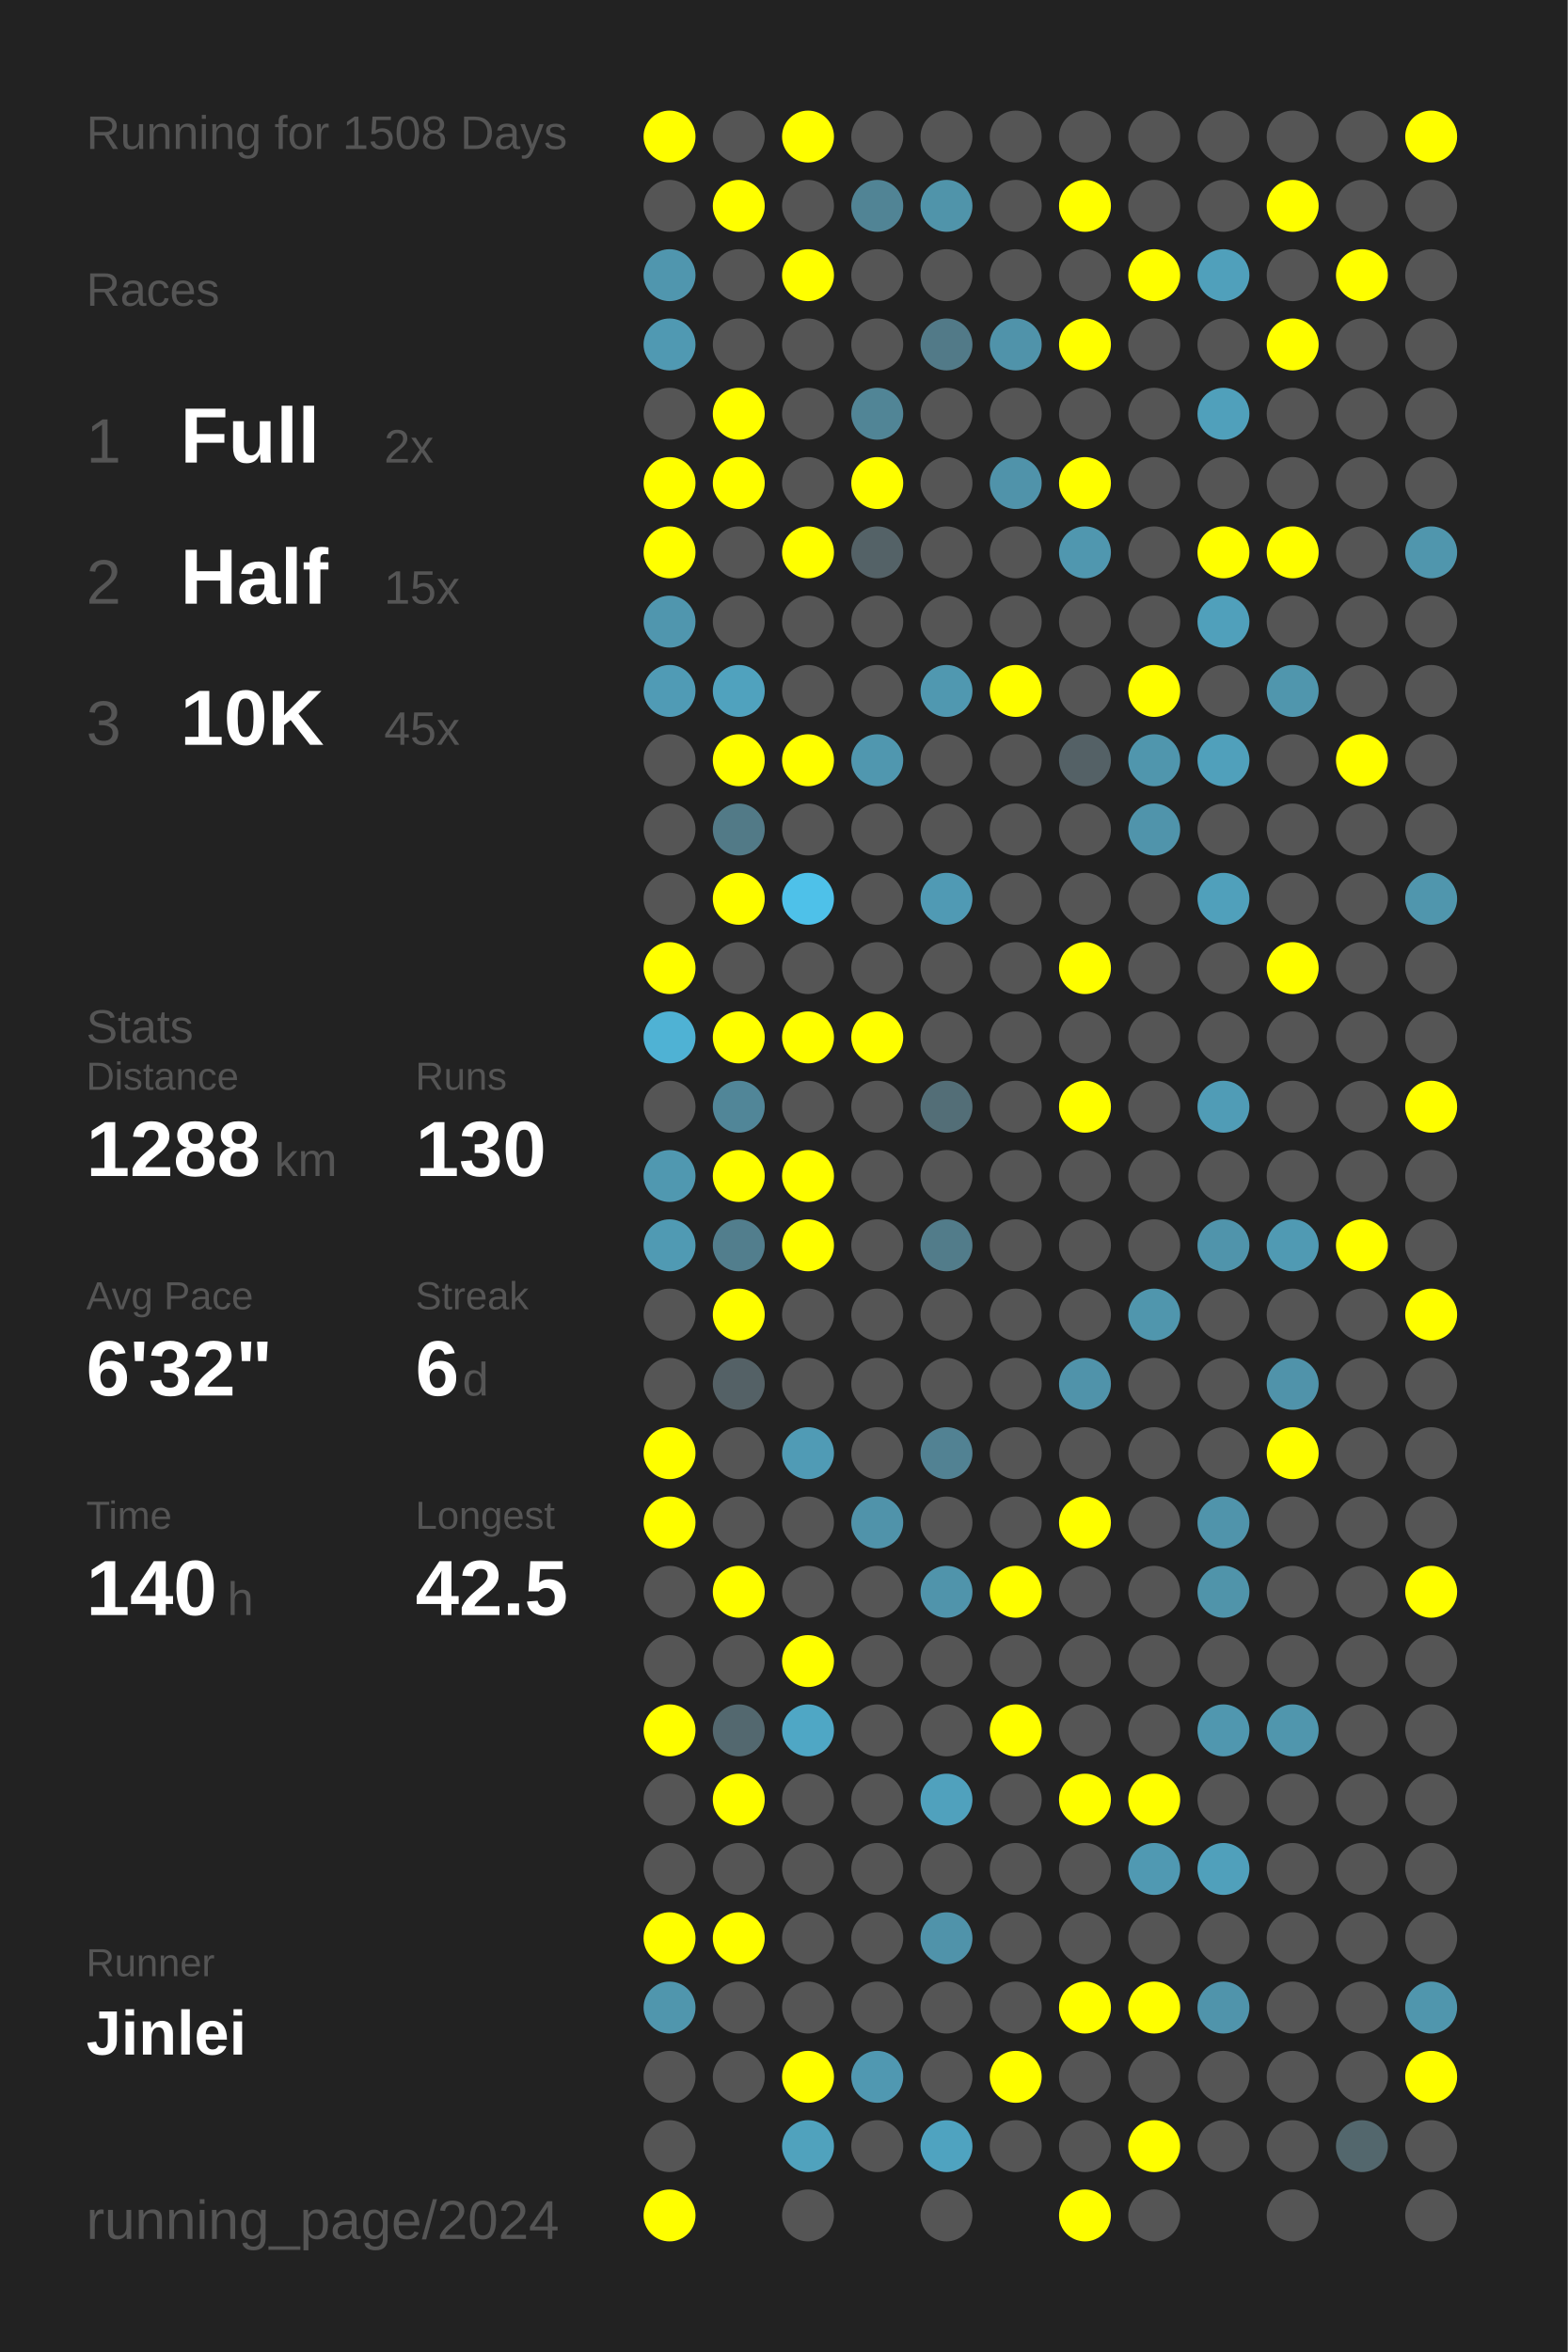
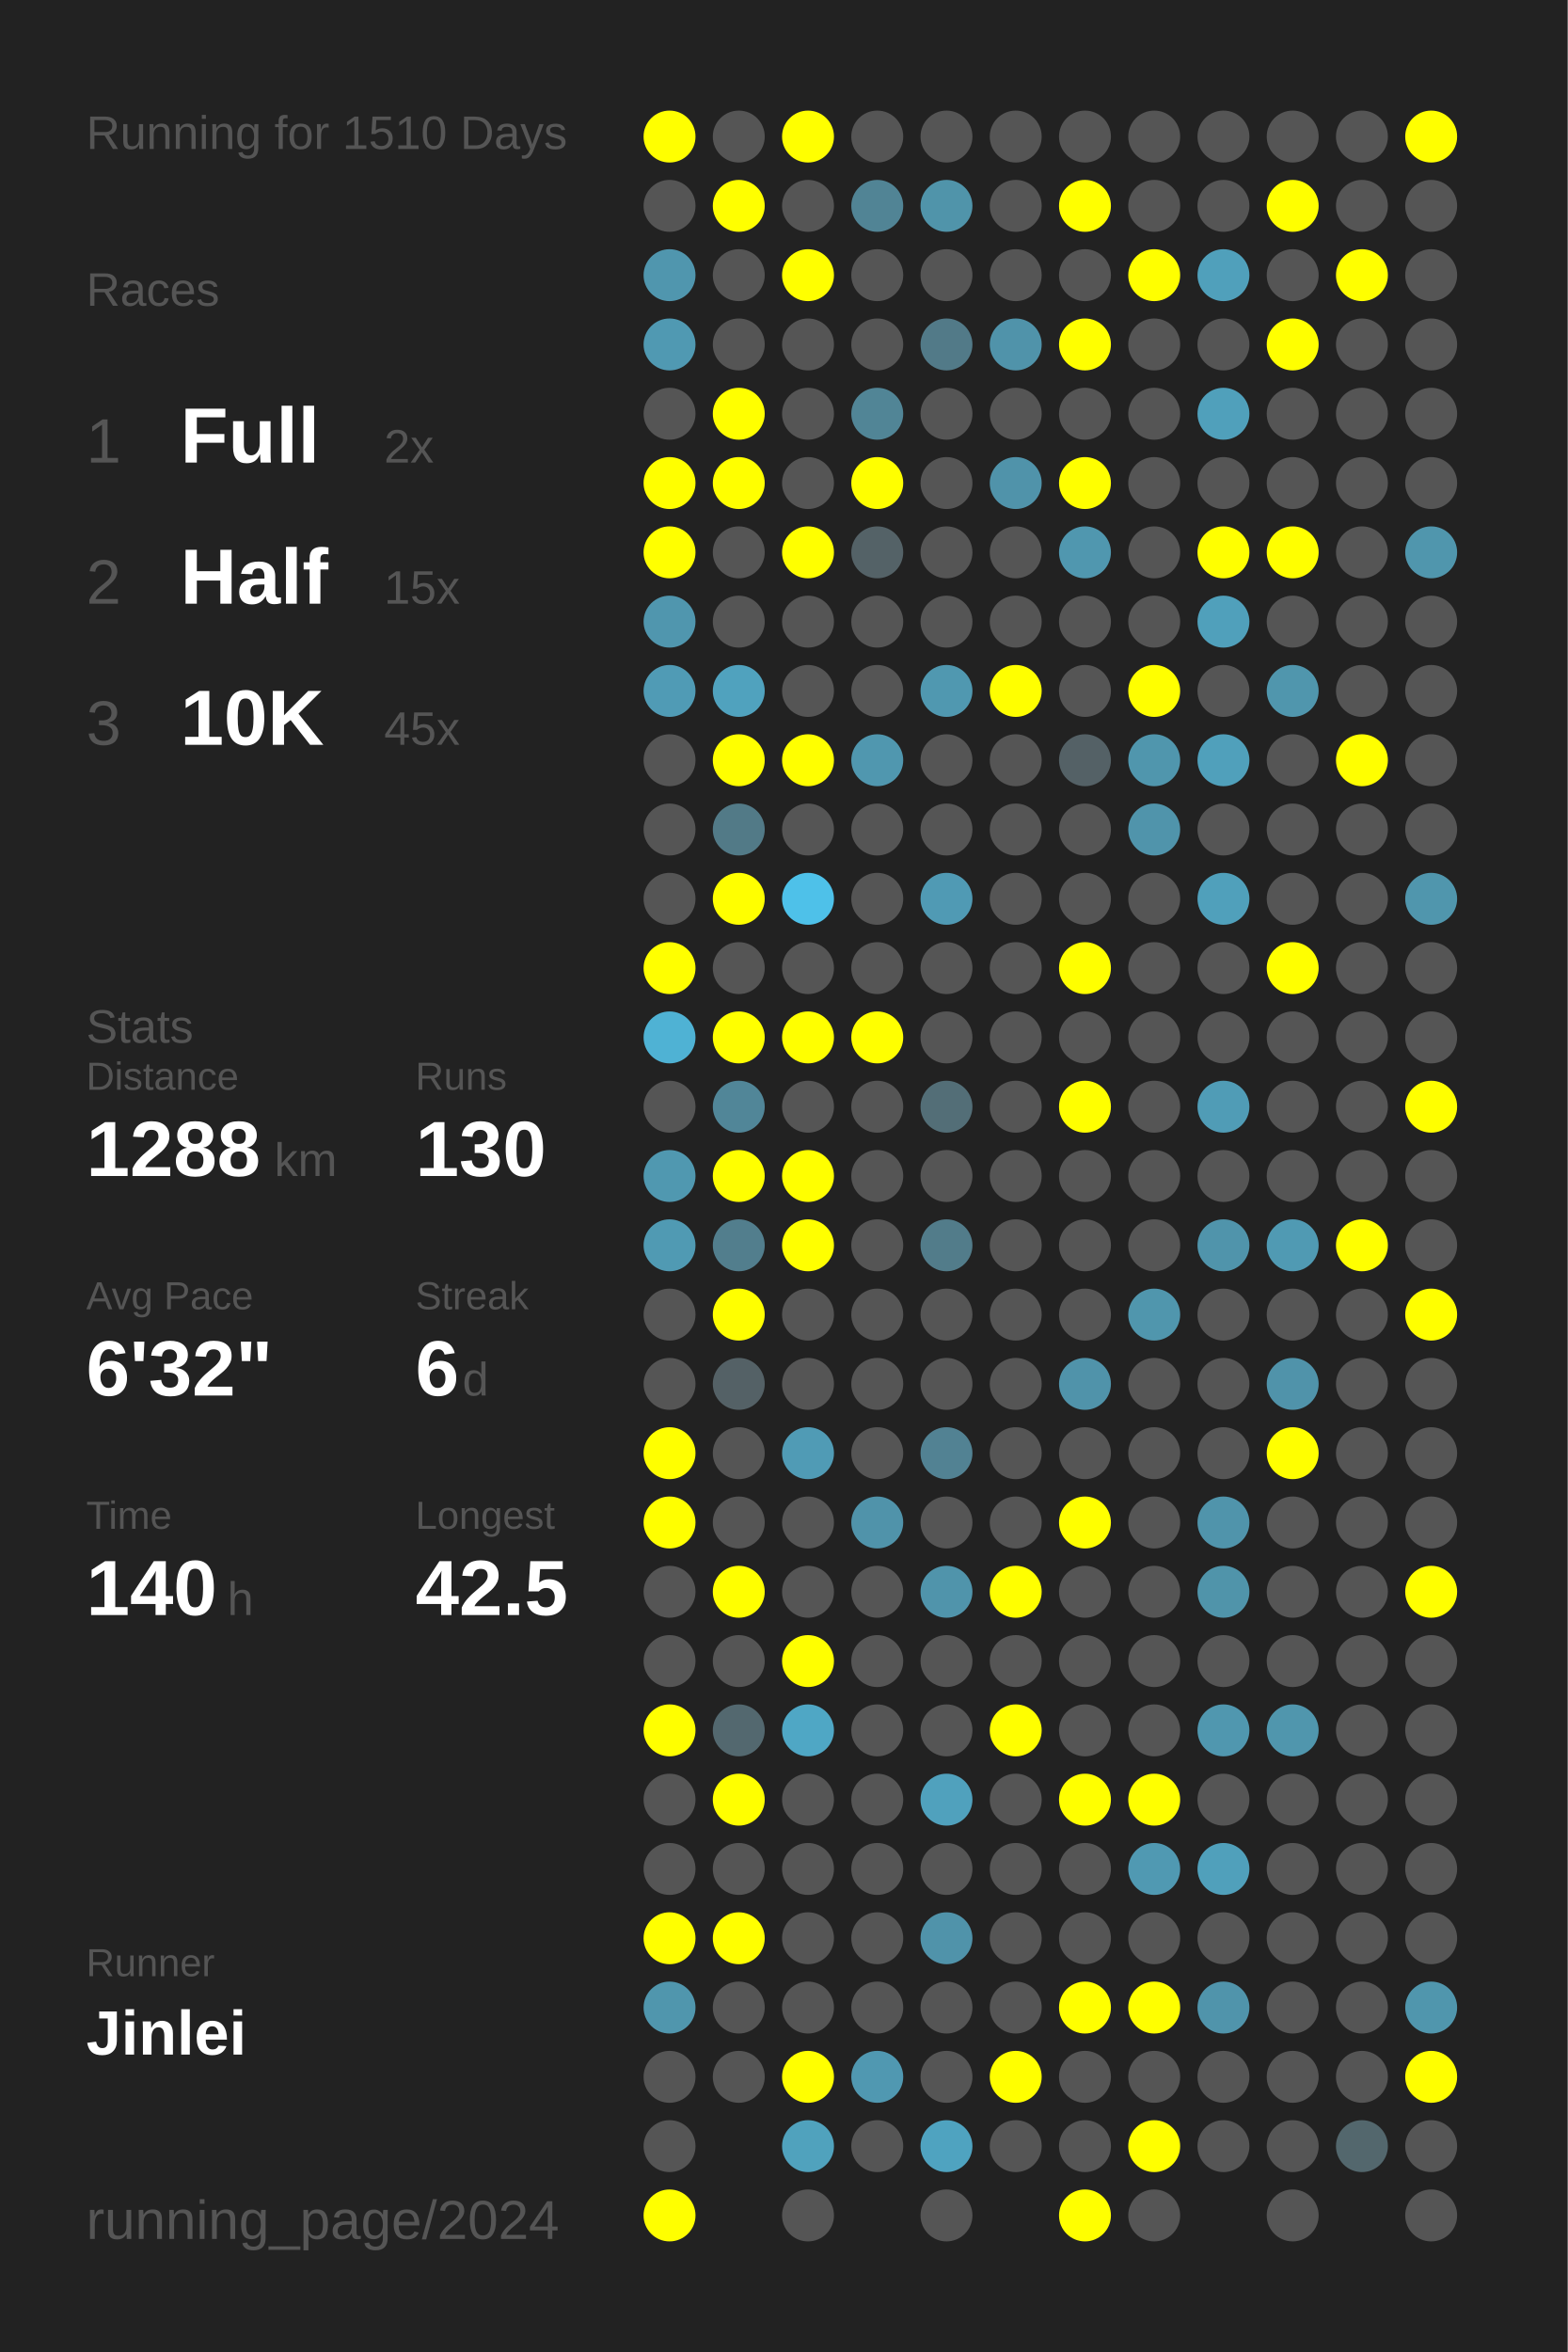
<svg xmlns="http://www.w3.org/2000/svg" baseProfile="full" height="300mm" version="1.1" viewBox="0,0,200,300" width="200mm">
  <defs />
  <rect fill="#222222" height="300" width="200" x="0" y="0" />
-   <text fill="#555555" style="font-size:6px; font-family:Arial;" x="11" y="19">Running for 1508 Days</text>
+   <text fill="#555555" style="font-size:6px; font-family:Arial;" x="11" y="19">Running for 1510 Days</text>
  <text fill="#555555" style="font-size:6px; font-family:Arial;" x="11" y="39">Races</text>
  <text fill="#555555" style="font-size:8px; font-family:Arial;" x="11" y="59">1</text>
  <text fill="#FFFFFF" style="font-size:10px; font-family:Arial; font-weight:bold;" x="23" y="59">Full</text>
  <text fill="#555555" style="font-size:6px; font-family:Arial;" x="49" y="59">2x</text>
  <text fill="#555555" style="font-size:8px; font-family:Arial;" x="11" y="77">2</text>
  <text fill="#FFFFFF" style="font-size:10px; font-family:Arial; font-weight:bold;" x="23" y="77">Half</text>
  <text fill="#555555" style="font-size:6px; font-family:Arial;" x="49" y="77">15x</text>
  <text fill="#555555" style="font-size:8px; font-family:Arial;" x="11" y="95">3</text>
  <text fill="#FFFFFF" style="font-size:10px; font-family:Arial; font-weight:bold;" x="23" y="95">10K</text>
  <text fill="#555555" style="font-size:6px; font-family:Arial;" x="49" y="95">45x</text>
  <text fill="#555555" style="font-size:6px; font-family:Arial;" x="11" y="133">Stats</text>
  <text fill="#555555" style="font-size:5px; font-family:Arial;" x="11" y="139">Distance</text>
  <text fill="#FFFFFF" style="font-size:10px; font-family:Arial; font-weight:bold;" x="11" y="150">1288</text>
  <text fill="#555555" style="font-size:6px; font-family:Arial;" x="35" y="150">km</text>
  <text fill="#555555" style="font-size:5px; font-family:Arial;" x="53" y="139">Runs</text>
  <text fill="#FFFFFF" style="font-size:10px; font-family:Arial; font-weight:bold;" x="53" y="150">130</text>
  <text fill="#555555" style="font-size:5px; font-family:Arial;" x="11" y="167">Avg Pace</text>
  <text fill="#FFFFFF" style="font-size:10px; font-family:Arial; font-weight:bold;" x="11" y="178">6'32"</text>
  <text fill="#555555" style="font-size:5px; font-family:Arial;" x="53" y="167">Streak</text>
  <text fill="#FFFFFF" style="font-size:10px; font-family:Arial; font-weight:bold;" x="53" y="178">6</text>
  <text fill="#555555" style="font-size:6px; font-family:Arial;" x="59" y="178">d</text>
  <text fill="#555555" style="font-size:5px; font-family:Arial;" x="11" y="195">Time</text>
  <text fill="#FFFFFF" style="font-size:10px; font-family:Arial; font-weight:bold;" x="11" y="206">140</text>
  <text fill="#555555" style="font-size:6px; font-family:Arial;" x="29" y="206">h</text>
  <text fill="#555555" style="font-size:5px; font-family:Arial;" x="53" y="195">Longest</text>
  <text fill="#FFFFFF" style="font-size:10px; font-family:Arial; font-weight:bold;" x="53" y="206">42.5</text>
  <text fill="#555555" style="font-size:5px; font-family:Arial;" x="11" y="252.065">Runner</text>
  <text fill="#FFFFFF" style="font-size:8px; font-family:Arial; font-weight:bold;" x="11" y="262.065">Jinlei</text>
  <text fill="#555555" style="font-size:7px; font-family:Arial;" x="11" y="285.581">running_page/2024</text>
  <circle cx="85.417" cy="17.419" fill="#FFFF00" r="3.312" />
  <circle cx="85.417" cy="26.258" fill="#555555" r="3.312" />
  <circle cx="85.417" cy="35.097" fill="#5096ae" r="3.312" />
  <circle cx="85.417" cy="43.935" fill="#5099b2" r="3.312" />
  <circle cx="85.417" cy="52.774" fill="#555555" r="3.312" />
  <circle cx="85.417" cy="61.613" fill="#FFFF00" r="3.312" />
  <circle cx="85.417" cy="70.452" fill="#FFFF00" r="3.312" />
  <circle cx="85.417" cy="79.29" fill="#5096ae" r="3.312" />
  <circle cx="85.417" cy="88.129" fill="#509bb5" r="3.312" />
  <circle cx="85.417" cy="96.968" fill="#555555" r="3.312" />
  <circle cx="85.417" cy="105.806" fill="#555555" r="3.312" />
  <circle cx="85.417" cy="114.645" fill="#555555" r="3.312" />
  <circle cx="85.417" cy="123.484" fill="#FFFF00" r="3.312" />
  <circle cx="85.417" cy="132.323" fill="#4fb2d4" r="3.312" />
  <circle cx="85.417" cy="141.161" fill="#555555" r="3.312" />
  <circle cx="85.417" cy="150" fill="#5098b0" r="3.312" />
  <circle cx="85.417" cy="158.839" fill="#509ab3" r="3.312" />
  <circle cx="85.417" cy="167.677" fill="#555555" r="3.312" />
  <circle cx="85.417" cy="176.516" fill="#555555" r="3.312" />
  <circle cx="85.417" cy="185.355" fill="#FFFF00" r="3.312" />
  <circle cx="85.417" cy="194.194" fill="#FFFF00" r="3.312" />
  <circle cx="85.417" cy="203.032" fill="#555555" r="3.312" />
  <circle cx="85.417" cy="211.871" fill="#555555" r="3.312" />
  <circle cx="85.417" cy="220.71" fill="#FFFF00" r="3.312" />
  <circle cx="85.417" cy="229.548" fill="#555555" r="3.312" />
  <circle cx="85.417" cy="238.387" fill="#555555" r="3.312" />
  <circle cx="85.417" cy="247.226" fill="#FFFF00" r="3.312" />
  <circle cx="85.417" cy="256.065" fill="#5096ad" r="3.312" />
  <circle cx="85.417" cy="264.903" fill="#555555" r="3.312" />
  <circle cx="85.417" cy="273.742" fill="#555555" r="3.312" />
  <circle cx="85.417" cy="282.581" fill="#FFFF00" r="3.312" />
  <circle cx="94.25" cy="17.419" fill="#555555" r="3.312" />
  <circle cx="94.25" cy="26.258" fill="#FFFF00" r="3.312" />
  <circle cx="94.25" cy="35.097" fill="#555555" r="3.312" />
  <circle cx="94.25" cy="43.935" fill="#555555" r="3.312" />
  <circle cx="94.25" cy="52.774" fill="#FFFF00" r="3.312" />
  <circle cx="94.25" cy="61.613" fill="#FFFF00" r="3.312" />
  <circle cx="94.25" cy="70.452" fill="#555555" r="3.312" />
  <circle cx="94.25" cy="79.29" fill="#555555" r="3.312" />
  <circle cx="94.25" cy="88.129" fill="#50a2be" r="3.312" />
  <circle cx="94.25" cy="96.968" fill="#FFFF00" r="3.312" />
  <circle cx="94.25" cy="105.806" fill="#527a87" r="3.312" />
  <circle cx="94.25" cy="114.645" fill="#FFFF00" r="3.312" />
  <circle cx="94.25" cy="123.484" fill="#555555" r="3.312" />
  <circle cx="94.25" cy="132.323" fill="#FFFF00" r="3.312" />
  <circle cx="94.25" cy="141.161" fill="#518698" r="3.312" />
  <circle cx="94.25" cy="150" fill="#FFFF00" r="3.312" />
  <circle cx="94.25" cy="158.839" fill="#527e8d" r="3.312" />
  <circle cx="94.25" cy="167.677" fill="#FFFF00" r="3.312" />
  <circle cx="94.25" cy="176.516" fill="#546166" r="3.312" />
  <circle cx="94.25" cy="185.355" fill="#555555" r="3.312" />
  <circle cx="94.25" cy="194.194" fill="#555555" r="3.312" />
  <circle cx="94.25" cy="203.032" fill="#FFFF00" r="3.312" />
  <circle cx="94.25" cy="211.871" fill="#555555" r="3.312" />
  <circle cx="94.25" cy="220.71" fill="#53686f" r="3.312" />
  <circle cx="94.25" cy="229.548" fill="#FFFF00" r="3.312" />
  <circle cx="94.25" cy="238.387" fill="#555555" r="3.312" />
  <circle cx="94.25" cy="247.226" fill="#FFFF00" r="3.312" />
  <circle cx="94.25" cy="256.065" fill="#555555" r="3.312" />
  <circle cx="94.25" cy="264.903" fill="#555555" r="3.312" />
  <circle cx="103.083" cy="17.419" fill="#FFFF00" r="3.312" />
  <circle cx="103.083" cy="26.258" fill="#555555" r="3.312" />
  <circle cx="103.083" cy="35.097" fill="#FFFF00" r="3.312" />
  <circle cx="103.083" cy="43.935" fill="#555555" r="3.312" />
  <circle cx="103.083" cy="52.774" fill="#555555" r="3.312" />
  <circle cx="103.083" cy="61.613" fill="#555555" r="3.312" />
  <circle cx="103.083" cy="70.452" fill="#FFFF00" r="3.312" />
  <circle cx="103.083" cy="79.29" fill="#555555" r="3.312" />
  <circle cx="103.083" cy="88.129" fill="#555555" r="3.312" />
  <circle cx="103.083" cy="96.968" fill="#FFFF00" r="3.312" />
  <circle cx="103.083" cy="105.806" fill="#555555" r="3.312" />
  <circle cx="103.083" cy="114.645" fill="#4ec1e9" r="3.312" />
  <circle cx="103.083" cy="123.484" fill="#555555" r="3.312" />
  <circle cx="103.083" cy="132.323" fill="#FFFF00" r="3.312" />
  <circle cx="103.083" cy="141.161" fill="#555555" r="3.312" />
  <circle cx="103.083" cy="150" fill="#FFFF00" r="3.312" />
  <circle cx="103.083" cy="158.839" fill="#FFFF00" r="3.312" />
  <circle cx="103.083" cy="167.677" fill="#555555" r="3.312" />
  <circle cx="103.083" cy="176.516" fill="#555555" r="3.312" />
  <circle cx="103.083" cy="185.355" fill="#509bb5" r="3.312" />
  <circle cx="103.083" cy="194.194" fill="#555555" r="3.312" />
  <circle cx="103.083" cy="203.032" fill="#555555" r="3.312" />
  <circle cx="103.083" cy="211.871" fill="#FFFF00" r="3.312" />
  <circle cx="103.083" cy="220.71" fill="#4fa7c5" r="3.312" />
  <circle cx="103.083" cy="229.548" fill="#555555" r="3.312" />
  <circle cx="103.083" cy="238.387" fill="#555555" r="3.312" />
  <circle cx="103.083" cy="247.226" fill="#555555" r="3.312" />
  <circle cx="103.083" cy="256.065" fill="#555555" r="3.312" />
  <circle cx="103.083" cy="264.903" fill="#FFFF00" r="3.312" />
  <circle cx="103.083" cy="273.742" fill="#50a2bd" r="3.312" />
  <circle cx="103.083" cy="282.581" fill="#555555" r="3.312" />
  <circle cx="111.917" cy="17.419" fill="#555555" r="3.312" />
  <circle cx="111.917" cy="26.258" fill="#518495" r="3.312" />
  <circle cx="111.917" cy="35.097" fill="#555555" r="3.312" />
  <circle cx="111.917" cy="43.935" fill="#555555" r="3.312" />
  <circle cx="111.917" cy="52.774" fill="#518596" r="3.312" />
  <circle cx="111.917" cy="61.613" fill="#FFFF00" r="3.312" />
  <circle cx="111.917" cy="70.452" fill="#546267" r="3.312" />
  <circle cx="111.917" cy="79.29" fill="#555555" r="3.312" />
  <circle cx="111.917" cy="88.129" fill="#555555" r="3.312" />
  <circle cx="111.917" cy="96.968" fill="#5097af" r="3.312" />
  <circle cx="111.917" cy="105.806" fill="#555555" r="3.312" />
  <circle cx="111.917" cy="114.645" fill="#555555" r="3.312" />
  <circle cx="111.917" cy="123.484" fill="#555555" r="3.312" />
  <circle cx="111.917" cy="132.323" fill="#FFFF00" r="3.312" />
  <circle cx="111.917" cy="141.161" fill="#555555" r="3.312" />
  <circle cx="111.917" cy="150" fill="#555555" r="3.312" />
  <circle cx="111.917" cy="158.839" fill="#555555" r="3.312" />
  <circle cx="111.917" cy="167.677" fill="#555555" r="3.312" />
  <circle cx="111.917" cy="176.516" fill="#555555" r="3.312" />
  <circle cx="111.917" cy="185.355" fill="#555555" r="3.312" />
  <circle cx="111.917" cy="194.194" fill="#5093aa" r="3.312" />
  <circle cx="111.917" cy="203.032" fill="#555555" r="3.312" />
  <circle cx="111.917" cy="211.871" fill="#555555" r="3.312" />
  <circle cx="111.917" cy="220.71" fill="#555555" r="3.312" />
  <circle cx="111.917" cy="229.548" fill="#555555" r="3.312" />
  <circle cx="111.917" cy="238.387" fill="#555555" r="3.312" />
  <circle cx="111.917" cy="247.226" fill="#555555" r="3.312" />
  <circle cx="111.917" cy="256.065" fill="#555555" r="3.312" />
  <circle cx="111.917" cy="264.903" fill="#5098b1" r="3.312" />
  <circle cx="111.917" cy="273.742" fill="#555555" r="3.312" />
  <circle cx="120.75" cy="17.419" fill="#555555" r="3.312" />
  <circle cx="120.75" cy="26.258" fill="#5094aa" r="3.312" />
  <circle cx="120.75" cy="35.097" fill="#555555" r="3.312" />
  <circle cx="120.75" cy="43.935" fill="#527a88" r="3.312" />
  <circle cx="120.75" cy="52.774" fill="#555555" r="3.312" />
  <circle cx="120.75" cy="61.613" fill="#555555" r="3.312" />
  <circle cx="120.75" cy="70.452" fill="#555555" r="3.312" />
  <circle cx="120.75" cy="79.29" fill="#555555" r="3.312" />
  <circle cx="120.75" cy="88.129" fill="#5098b0" r="3.312" />
  <circle cx="120.75" cy="96.968" fill="#555555" r="3.312" />
  <circle cx="120.75" cy="105.806" fill="#555555" r="3.312" />
  <circle cx="120.75" cy="114.645" fill="#509ab4" r="3.312" />
  <circle cx="120.75" cy="123.484" fill="#555555" r="3.312" />
  <circle cx="120.75" cy="132.323" fill="#555555" r="3.312" />
  <circle cx="120.75" cy="141.161" fill="#536e77" r="3.312" />
  <circle cx="120.75" cy="150" fill="#555555" r="3.312" />
  <circle cx="120.75" cy="158.839" fill="#527c8a" r="3.312" />
  <circle cx="120.75" cy="167.677" fill="#555555" r="3.312" />
  <circle cx="120.75" cy="176.516" fill="#555555" r="3.312" />
  <circle cx="120.75" cy="185.355" fill="#528293" r="3.312" />
  <circle cx="120.75" cy="194.194" fill="#555555" r="3.312" />
  <circle cx="120.75" cy="203.032" fill="#5094ab" r="3.312" />
  <circle cx="120.75" cy="211.871" fill="#555555" r="3.312" />
  <circle cx="120.75" cy="220.71" fill="#555555" r="3.312" />
  <circle cx="120.75" cy="229.548" fill="#50a1bd" r="3.312" />
  <circle cx="120.75" cy="238.387" fill="#555555" r="3.312" />
  <circle cx="120.75" cy="247.226" fill="#5093aa" r="3.312" />
  <circle cx="120.75" cy="256.065" fill="#555555" r="3.312" />
  <circle cx="120.75" cy="264.903" fill="#555555" r="3.312" />
  <circle cx="120.75" cy="273.742" fill="#4fa3c0" r="3.312" />
  <circle cx="120.75" cy="282.581" fill="#555555" r="3.312" />
  <circle cx="129.583" cy="17.419" fill="#555555" r="3.312" />
  <circle cx="129.583" cy="26.258" fill="#555555" r="3.312" />
  <circle cx="129.583" cy="35.097" fill="#555555" r="3.312" />
  <circle cx="129.583" cy="43.935" fill="#5093aa" r="3.312" />
  <circle cx="129.583" cy="52.774" fill="#555555" r="3.312" />
  <circle cx="129.583" cy="61.613" fill="#5093aa" r="3.312" />
  <circle cx="129.583" cy="70.452" fill="#555555" r="3.312" />
  <circle cx="129.583" cy="79.29" fill="#555555" r="3.312" />
  <circle cx="129.583" cy="88.129" fill="#FFFF00" r="3.312" />
  <circle cx="129.583" cy="96.968" fill="#555555" r="3.312" />
  <circle cx="129.583" cy="105.806" fill="#555555" r="3.312" />
  <circle cx="129.583" cy="114.645" fill="#555555" r="3.312" />
  <circle cx="129.583" cy="123.484" fill="#555555" r="3.312" />
  <circle cx="129.583" cy="132.323" fill="#555555" r="3.312" />
  <circle cx="129.583" cy="141.161" fill="#555555" r="3.312" />
  <circle cx="129.583" cy="150" fill="#555555" r="3.312" />
  <circle cx="129.583" cy="158.839" fill="#555555" r="3.312" />
  <circle cx="129.583" cy="167.677" fill="#555555" r="3.312" />
  <circle cx="129.583" cy="176.516" fill="#555555" r="3.312" />
  <circle cx="129.583" cy="185.355" fill="#555555" r="3.312" />
  <circle cx="129.583" cy="194.194" fill="#555555" r="3.312" />
  <circle cx="129.583" cy="203.032" fill="#FFFF00" r="3.312" />
  <circle cx="129.583" cy="211.871" fill="#555555" r="3.312" />
  <circle cx="129.583" cy="220.71" fill="#FFFF00" r="3.312" />
  <circle cx="129.583" cy="229.548" fill="#555555" r="3.312" />
  <circle cx="129.583" cy="238.387" fill="#555555" r="3.312" />
  <circle cx="129.583" cy="247.226" fill="#555555" r="3.312" />
  <circle cx="129.583" cy="256.065" fill="#555555" r="3.312" />
  <circle cx="129.583" cy="264.903" fill="#FFFF00" r="3.312" />
  <circle cx="129.583" cy="273.742" fill="#555555" r="3.312" />
  <circle cx="138.417" cy="17.419" fill="#555555" r="3.312" />
  <circle cx="138.417" cy="26.258" fill="#FFFF00" r="3.312" />
  <circle cx="138.417" cy="35.097" fill="#555555" r="3.312" />
  <circle cx="138.417" cy="43.935" fill="#FFFF00" r="3.312" />
  <circle cx="138.417" cy="52.774" fill="#555555" r="3.312" />
  <circle cx="138.417" cy="61.613" fill="#FFFF00" r="3.312" />
  <circle cx="138.417" cy="70.452" fill="#5097af" r="3.312" />
  <circle cx="138.417" cy="79.29" fill="#555555" r="3.312" />
  <circle cx="138.417" cy="88.129" fill="#555555" r="3.312" />
  <circle cx="138.417" cy="96.968" fill="#546166" r="3.312" />
  <circle cx="138.417" cy="105.806" fill="#555555" r="3.312" />
  <circle cx="138.417" cy="114.645" fill="#555555" r="3.312" />
  <circle cx="138.417" cy="123.484" fill="#FFFF00" r="3.312" />
  <circle cx="138.417" cy="132.323" fill="#555555" r="3.312" />
  <circle cx="138.417" cy="141.161" fill="#FFFF00" r="3.312" />
  <circle cx="138.417" cy="150" fill="#555555" r="3.312" />
  <circle cx="138.417" cy="158.839" fill="#555555" r="3.312" />
  <circle cx="138.417" cy="167.677" fill="#555555" r="3.312" />
  <circle cx="138.417" cy="176.516" fill="#5093aa" r="3.312" />
  <circle cx="138.417" cy="185.355" fill="#555555" r="3.312" />
  <circle cx="138.417" cy="194.194" fill="#FFFF00" r="3.312" />
  <circle cx="138.417" cy="203.032" fill="#555555" r="3.312" />
  <circle cx="138.417" cy="211.871" fill="#555555" r="3.312" />
  <circle cx="138.417" cy="220.71" fill="#555555" r="3.312" />
  <circle cx="138.417" cy="229.548" fill="#FFFF00" r="3.312" />
  <circle cx="138.417" cy="238.387" fill="#555555" r="3.312" />
  <circle cx="138.417" cy="247.226" fill="#555555" r="3.312" />
  <circle cx="138.417" cy="256.065" fill="#FFFF00" r="3.312" />
  <circle cx="138.417" cy="264.903" fill="#555555" r="3.312" />
  <circle cx="138.417" cy="273.742" fill="#555555" r="3.312" />
  <circle cx="138.417" cy="282.581" fill="#FFFF00" r="3.312" />
  <circle cx="147.25" cy="17.419" fill="#555555" r="3.312" />
  <circle cx="147.25" cy="26.258" fill="#555555" r="3.312" />
  <circle cx="147.25" cy="35.097" fill="#FFFF00" r="3.312" />
  <circle cx="147.25" cy="43.935" fill="#555555" r="3.312" />
  <circle cx="147.25" cy="52.774" fill="#555555" r="3.312" />
  <circle cx="147.25" cy="61.613" fill="#555555" r="3.312" />
  <circle cx="147.25" cy="70.452" fill="#555555" r="3.312" />
  <circle cx="147.25" cy="79.29" fill="#555555" r="3.312" />
  <circle cx="147.25" cy="88.129" fill="#FFFF00" r="3.312" />
  <circle cx="147.25" cy="96.968" fill="#5096ad" r="3.312" />
  <circle cx="147.25" cy="105.806" fill="#5094ab" r="3.312" />
  <circle cx="147.25" cy="114.645" fill="#555555" r="3.312" />
  <circle cx="147.25" cy="123.484" fill="#555555" r="3.312" />
  <circle cx="147.25" cy="132.323" fill="#555555" r="3.312" />
  <circle cx="147.25" cy="141.161" fill="#555555" r="3.312" />
  <circle cx="147.25" cy="150" fill="#555555" r="3.312" />
  <circle cx="147.25" cy="158.839" fill="#555555" r="3.312" />
  <circle cx="147.25" cy="167.677" fill="#5096ad" r="3.312" />
  <circle cx="147.25" cy="176.516" fill="#555555" r="3.312" />
  <circle cx="147.25" cy="185.355" fill="#555555" r="3.312" />
  <circle cx="147.25" cy="194.194" fill="#555555" r="3.312" />
  <circle cx="147.25" cy="203.032" fill="#555555" r="3.312" />
  <circle cx="147.25" cy="211.871" fill="#555555" r="3.312" />
  <circle cx="147.25" cy="220.71" fill="#555555" r="3.312" />
  <circle cx="147.25" cy="229.548" fill="#FFFF00" r="3.312" />
  <circle cx="147.25" cy="238.387" fill="#5099b2" r="3.312" />
  <circle cx="147.25" cy="247.226" fill="#555555" r="3.312" />
  <circle cx="147.25" cy="256.065" fill="#FFFF00" r="3.312" />
  <circle cx="147.25" cy="264.903" fill="#555555" r="3.312" />
  <circle cx="147.25" cy="273.742" fill="#FFFF00" r="3.312" />
  <circle cx="147.25" cy="282.581" fill="#555555" r="3.312" />
  <circle cx="156.083" cy="17.419" fill="#555555" r="3.312" />
  <circle cx="156.083" cy="26.258" fill="#555555" r="3.312" />
  <circle cx="156.083" cy="35.097" fill="#50a0bb" r="3.312" />
  <circle cx="156.083" cy="43.935" fill="#555555" r="3.312" />
  <circle cx="156.083" cy="52.774" fill="#50a0bb" r="3.312" />
  <circle cx="156.083" cy="61.613" fill="#555555" r="3.312" />
  <circle cx="156.083" cy="70.452" fill="#FFFF00" r="3.312" />
  <circle cx="156.083" cy="79.29" fill="#50a0bb" r="3.312" />
  <circle cx="156.083" cy="88.129" fill="#555555" r="3.312" />
  <circle cx="156.083" cy="96.968" fill="#50a0bb" r="3.312" />
  <circle cx="156.083" cy="105.806" fill="#555555" r="3.312" />
  <circle cx="156.083" cy="114.645" fill="#50a0bb" r="3.312" />
  <circle cx="156.083" cy="123.484" fill="#555555" r="3.312" />
  <circle cx="156.083" cy="132.323" fill="#555555" r="3.312" />
  <circle cx="156.083" cy="141.161" fill="#509cb6" r="3.312" />
  <circle cx="156.083" cy="150" fill="#555555" r="3.312" />
  <circle cx="156.083" cy="158.839" fill="#5094ab" r="3.312" />
  <circle cx="156.083" cy="167.677" fill="#555555" r="3.312" />
  <circle cx="156.083" cy="176.516" fill="#555555" r="3.312" />
  <circle cx="156.083" cy="185.355" fill="#555555" r="3.312" />
  <circle cx="156.083" cy="194.194" fill="#5094ab" r="3.312" />
  <circle cx="156.083" cy="203.032" fill="#5094aa" r="3.312" />
  <circle cx="156.083" cy="211.871" fill="#555555" r="3.312" />
  <circle cx="156.083" cy="220.71" fill="#5097af" r="3.312" />
  <circle cx="156.083" cy="229.548" fill="#555555" r="3.312" />
  <circle cx="156.083" cy="238.387" fill="#50a0bb" r="3.312" />
  <circle cx="156.083" cy="247.226" fill="#555555" r="3.312" />
  <circle cx="156.083" cy="256.065" fill="#5094ab" r="3.312" />
  <circle cx="156.083" cy="264.903" fill="#555555" r="3.312" />
  <circle cx="156.083" cy="273.742" fill="#555555" r="3.312" />
  <circle cx="164.917" cy="17.419" fill="#555555" r="3.312" />
  <circle cx="164.917" cy="26.258" fill="#FFFF00" r="3.312" />
  <circle cx="164.917" cy="35.097" fill="#555555" r="3.312" />
  <circle cx="164.917" cy="43.935" fill="#FFFF00" r="3.312" />
  <circle cx="164.917" cy="52.774" fill="#555555" r="3.312" />
  <circle cx="164.917" cy="61.613" fill="#555555" r="3.312" />
  <circle cx="164.917" cy="70.452" fill="#FFFF00" r="3.312" />
  <circle cx="164.917" cy="79.29" fill="#555555" r="3.312" />
  <circle cx="164.917" cy="88.129" fill="#5096ad" r="3.312" />
  <circle cx="164.917" cy="96.968" fill="#555555" r="3.312" />
  <circle cx="164.917" cy="105.806" fill="#555555" r="3.312" />
  <circle cx="164.917" cy="114.645" fill="#555555" r="3.312" />
  <circle cx="164.917" cy="123.484" fill="#FFFF00" r="3.312" />
  <circle cx="164.917" cy="132.323" fill="#555555" r="3.312" />
  <circle cx="164.917" cy="141.161" fill="#555555" r="3.312" />
  <circle cx="164.917" cy="150" fill="#555555" r="3.312" />
  <circle cx="164.917" cy="158.839" fill="#509ab3" r="3.312" />
  <circle cx="164.917" cy="167.677" fill="#555555" r="3.312" />
  <circle cx="164.917" cy="176.516" fill="#5093aa" r="3.312" />
  <circle cx="164.917" cy="185.355" fill="#FFFF00" r="3.312" />
  <circle cx="164.917" cy="194.194" fill="#555555" r="3.312" />
  <circle cx="164.917" cy="203.032" fill="#555555" r="3.312" />
  <circle cx="164.917" cy="211.871" fill="#555555" r="3.312" />
  <circle cx="164.917" cy="220.71" fill="#5096ad" r="3.312" />
  <circle cx="164.917" cy="229.548" fill="#555555" r="3.312" />
  <circle cx="164.917" cy="238.387" fill="#555555" r="3.312" />
  <circle cx="164.917" cy="247.226" fill="#555555" r="3.312" />
  <circle cx="164.917" cy="256.065" fill="#555555" r="3.312" />
  <circle cx="164.917" cy="264.903" fill="#555555" r="3.312" />
  <circle cx="164.917" cy="273.742" fill="#555555" r="3.312" />
  <circle cx="164.917" cy="282.581" fill="#555555" r="3.312" />
  <circle cx="173.75" cy="17.419" fill="#555555" r="3.312" />
  <circle cx="173.75" cy="26.258" fill="#555555" r="3.312" />
  <circle cx="173.75" cy="35.097" fill="#FFFF00" r="3.312" />
  <circle cx="173.75" cy="43.935" fill="#555555" r="3.312" />
  <circle cx="173.75" cy="52.774" fill="#555555" r="3.312" />
  <circle cx="173.75" cy="61.613" fill="#555555" r="3.312" />
  <circle cx="173.75" cy="70.452" fill="#555555" r="3.312" />
  <circle cx="173.75" cy="79.29" fill="#555555" r="3.312" />
  <circle cx="173.75" cy="88.129" fill="#555555" r="3.312" />
  <circle cx="173.75" cy="96.968" fill="#FFFF00" r="3.312" />
  <circle cx="173.75" cy="105.806" fill="#555555" r="3.312" />
  <circle cx="173.75" cy="114.645" fill="#555555" r="3.312" />
  <circle cx="173.75" cy="123.484" fill="#555555" r="3.312" />
  <circle cx="173.75" cy="132.323" fill="#555555" r="3.312" />
  <circle cx="173.75" cy="141.161" fill="#555555" r="3.312" />
  <circle cx="173.75" cy="150" fill="#555555" r="3.312" />
  <circle cx="173.75" cy="158.839" fill="#FFFF00" r="3.312" />
  <circle cx="173.75" cy="167.677" fill="#555555" r="3.312" />
  <circle cx="173.75" cy="176.516" fill="#555555" r="3.312" />
  <circle cx="173.75" cy="185.355" fill="#555555" r="3.312" />
  <circle cx="173.75" cy="194.194" fill="#555555" r="3.312" />
  <circle cx="173.75" cy="203.032" fill="#555555" r="3.312" />
  <circle cx="173.75" cy="211.871" fill="#555555" r="3.312" />
  <circle cx="173.75" cy="220.71" fill="#555555" r="3.312" />
  <circle cx="173.75" cy="229.548" fill="#555555" r="3.312" />
  <circle cx="173.75" cy="238.387" fill="#555555" r="3.312" />
  <circle cx="173.75" cy="247.226" fill="#555555" r="3.312" />
  <circle cx="173.75" cy="256.065" fill="#555555" r="3.312" />
  <circle cx="173.75" cy="264.903" fill="#555555" r="3.312" />
  <circle cx="173.75" cy="273.742" fill="#53676d" r="3.312" />
  <circle cx="182.583" cy="17.419" fill="#FFFF00" r="3.312" />
  <circle cx="182.583" cy="26.258" fill="#555555" r="3.312" />
  <circle cx="182.583" cy="35.097" fill="#555555" r="3.312" />
  <circle cx="182.583" cy="43.935" fill="#555555" r="3.312" />
  <circle cx="182.583" cy="52.774" fill="#555555" r="3.312" />
  <circle cx="182.583" cy="61.613" fill="#555555" r="3.312" />
  <circle cx="182.583" cy="70.452" fill="#5096ad" r="3.312" />
  <circle cx="182.583" cy="79.29" fill="#555555" r="3.312" />
  <circle cx="182.583" cy="88.129" fill="#555555" r="3.312" />
  <circle cx="182.583" cy="96.968" fill="#555555" r="3.312" />
  <circle cx="182.583" cy="105.806" fill="#555555" r="3.312" />
  <circle cx="182.583" cy="114.645" fill="#5096ad" r="3.312" />
  <circle cx="182.583" cy="123.484" fill="#555555" r="3.312" />
  <circle cx="182.583" cy="132.323" fill="#555555" r="3.312" />
  <circle cx="182.583" cy="141.161" fill="#FFFF00" r="3.312" />
  <circle cx="182.583" cy="150" fill="#555555" r="3.312" />
  <circle cx="182.583" cy="158.839" fill="#555555" r="3.312" />
  <circle cx="182.583" cy="167.677" fill="#FFFF00" r="3.312" />
  <circle cx="182.583" cy="176.516" fill="#555555" r="3.312" />
  <circle cx="182.583" cy="185.355" fill="#555555" r="3.312" />
  <circle cx="182.583" cy="194.194" fill="#555555" r="3.312" />
  <circle cx="182.583" cy="203.032" fill="#FFFF00" r="3.312" />
  <circle cx="182.583" cy="211.871" fill="#555555" r="3.312" />
  <circle cx="182.583" cy="220.71" fill="#555555" r="3.312" />
  <circle cx="182.583" cy="229.548" fill="#555555" r="3.312" />
  <circle cx="182.583" cy="238.387" fill="#555555" r="3.312" />
  <circle cx="182.583" cy="247.226" fill="#555555" r="3.312" />
  <circle cx="182.583" cy="256.065" fill="#5096ad" r="3.312" />
  <circle cx="182.583" cy="264.903" fill="#FFFF00" r="3.312" />
  <circle cx="182.583" cy="273.742" fill="#555555" r="3.312" />
  <circle cx="182.583" cy="282.581" fill="#555555" r="3.312" />
</svg>
